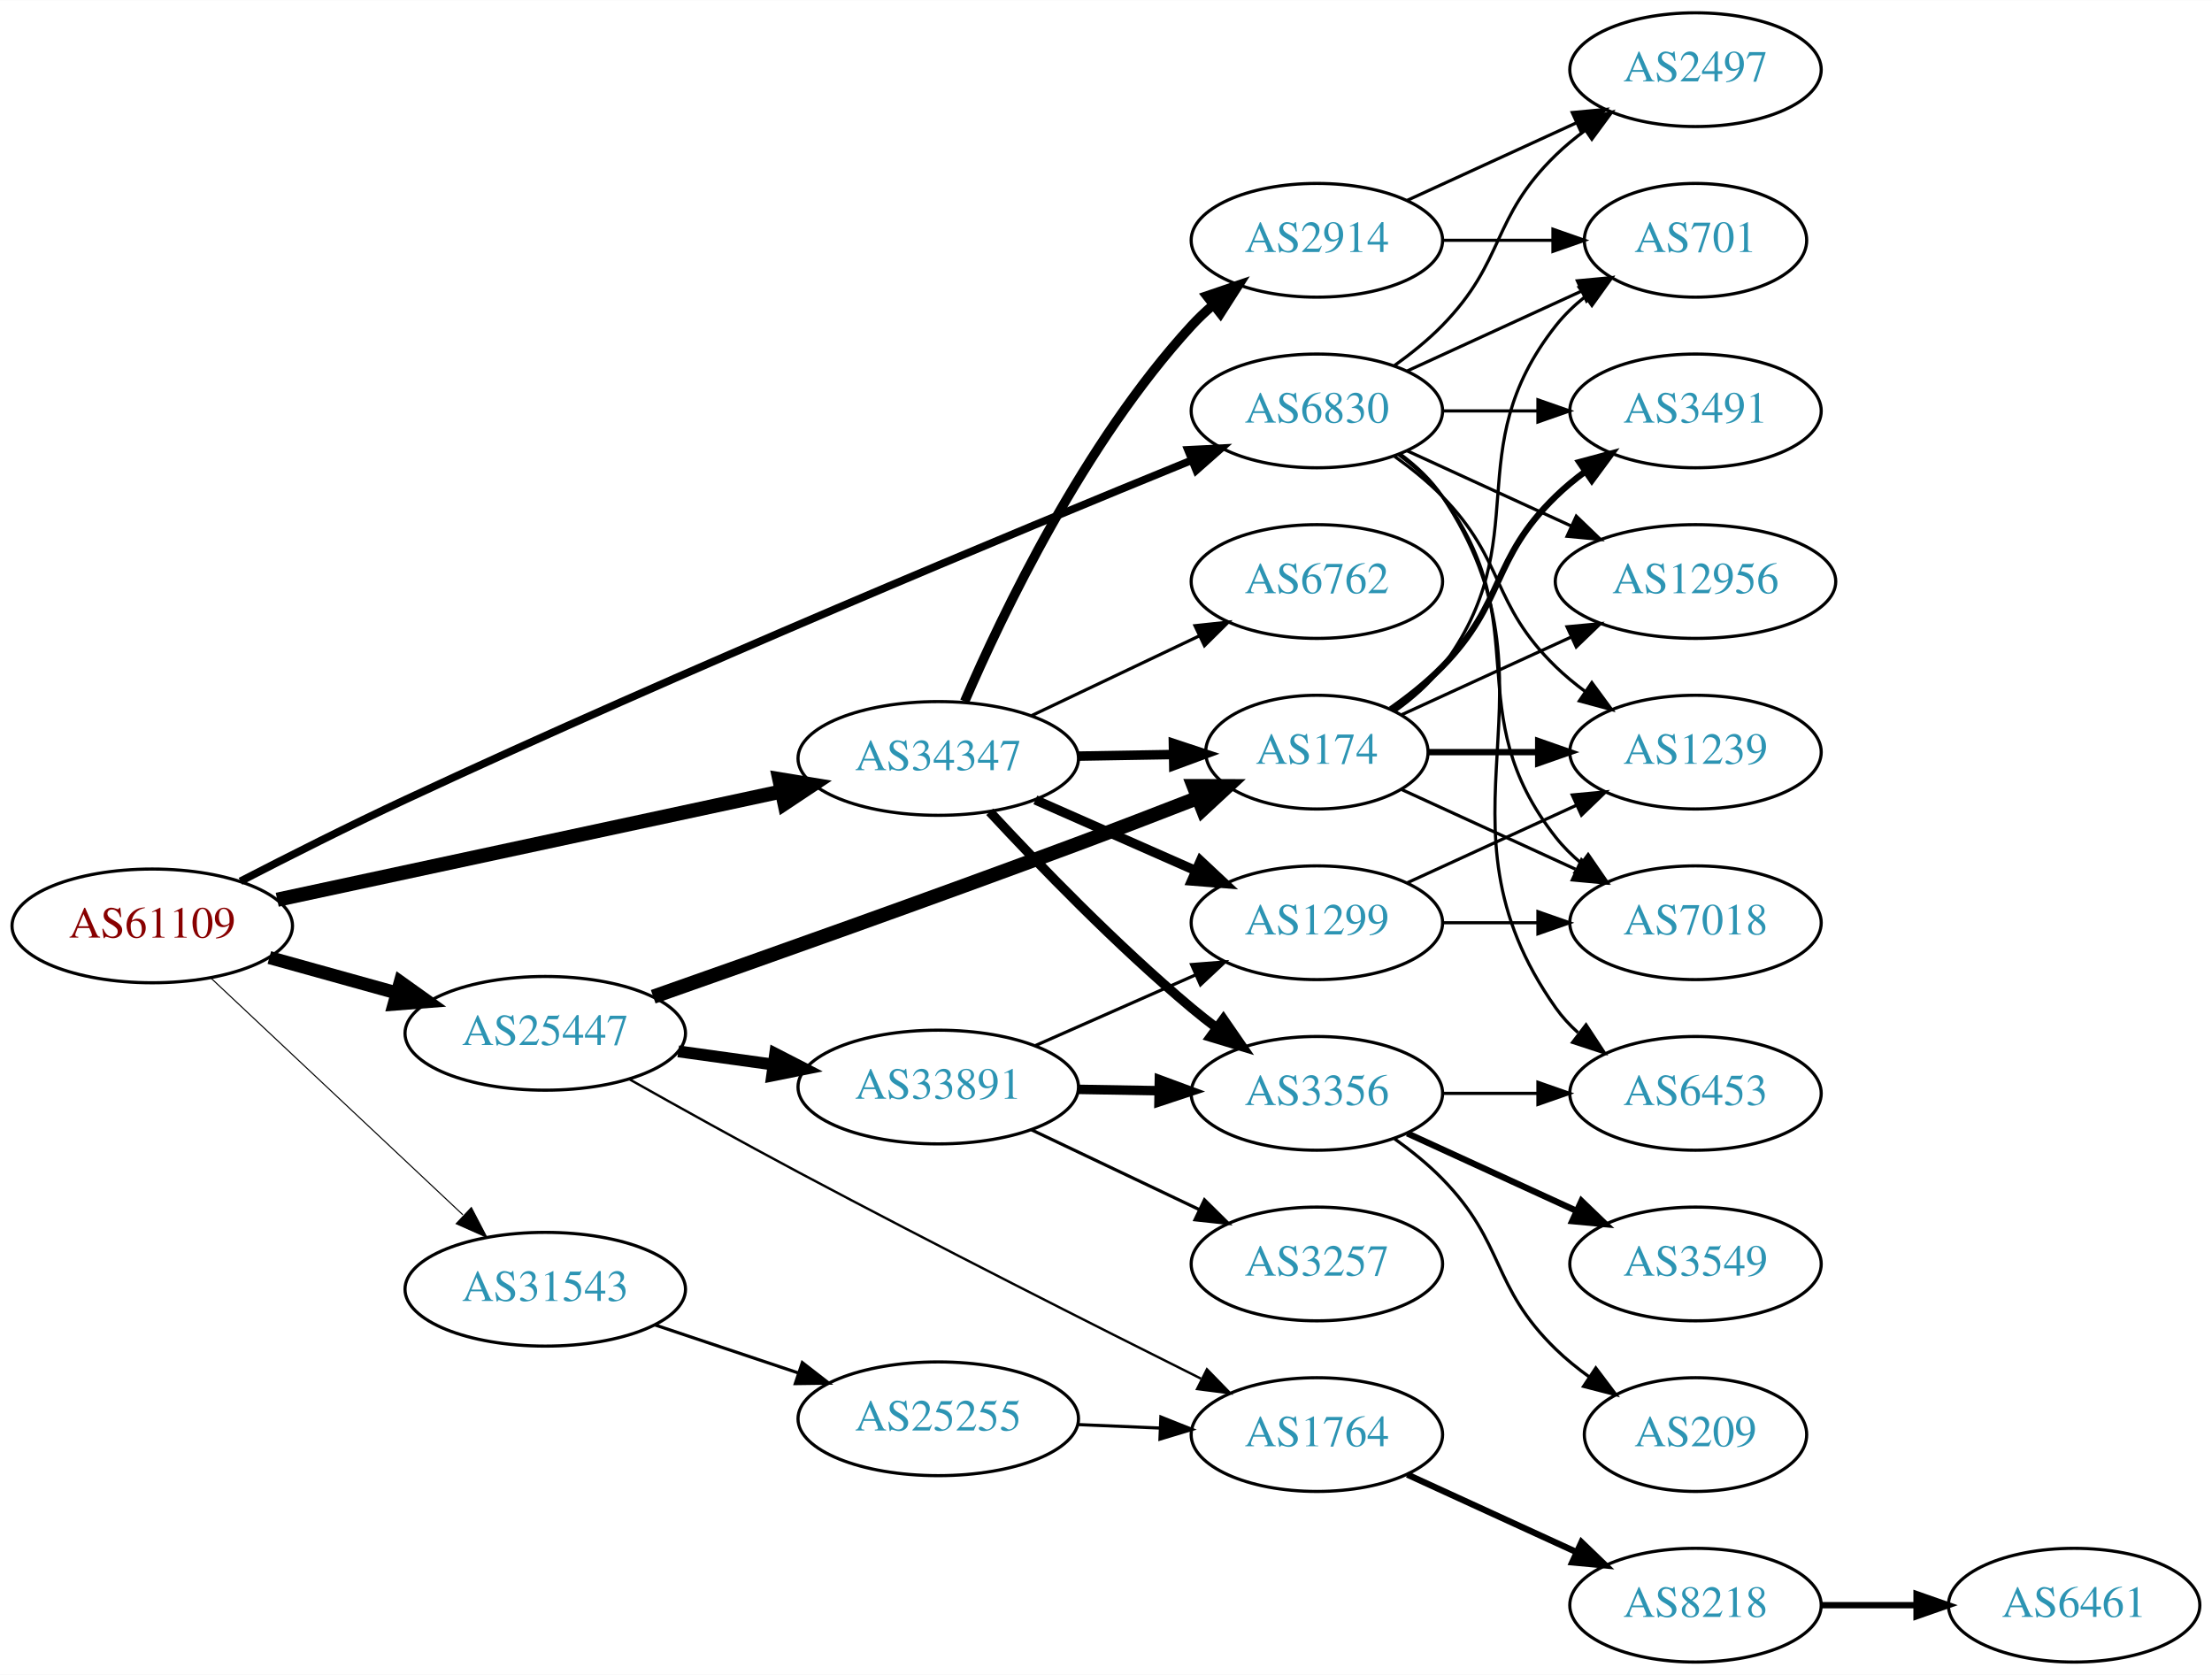
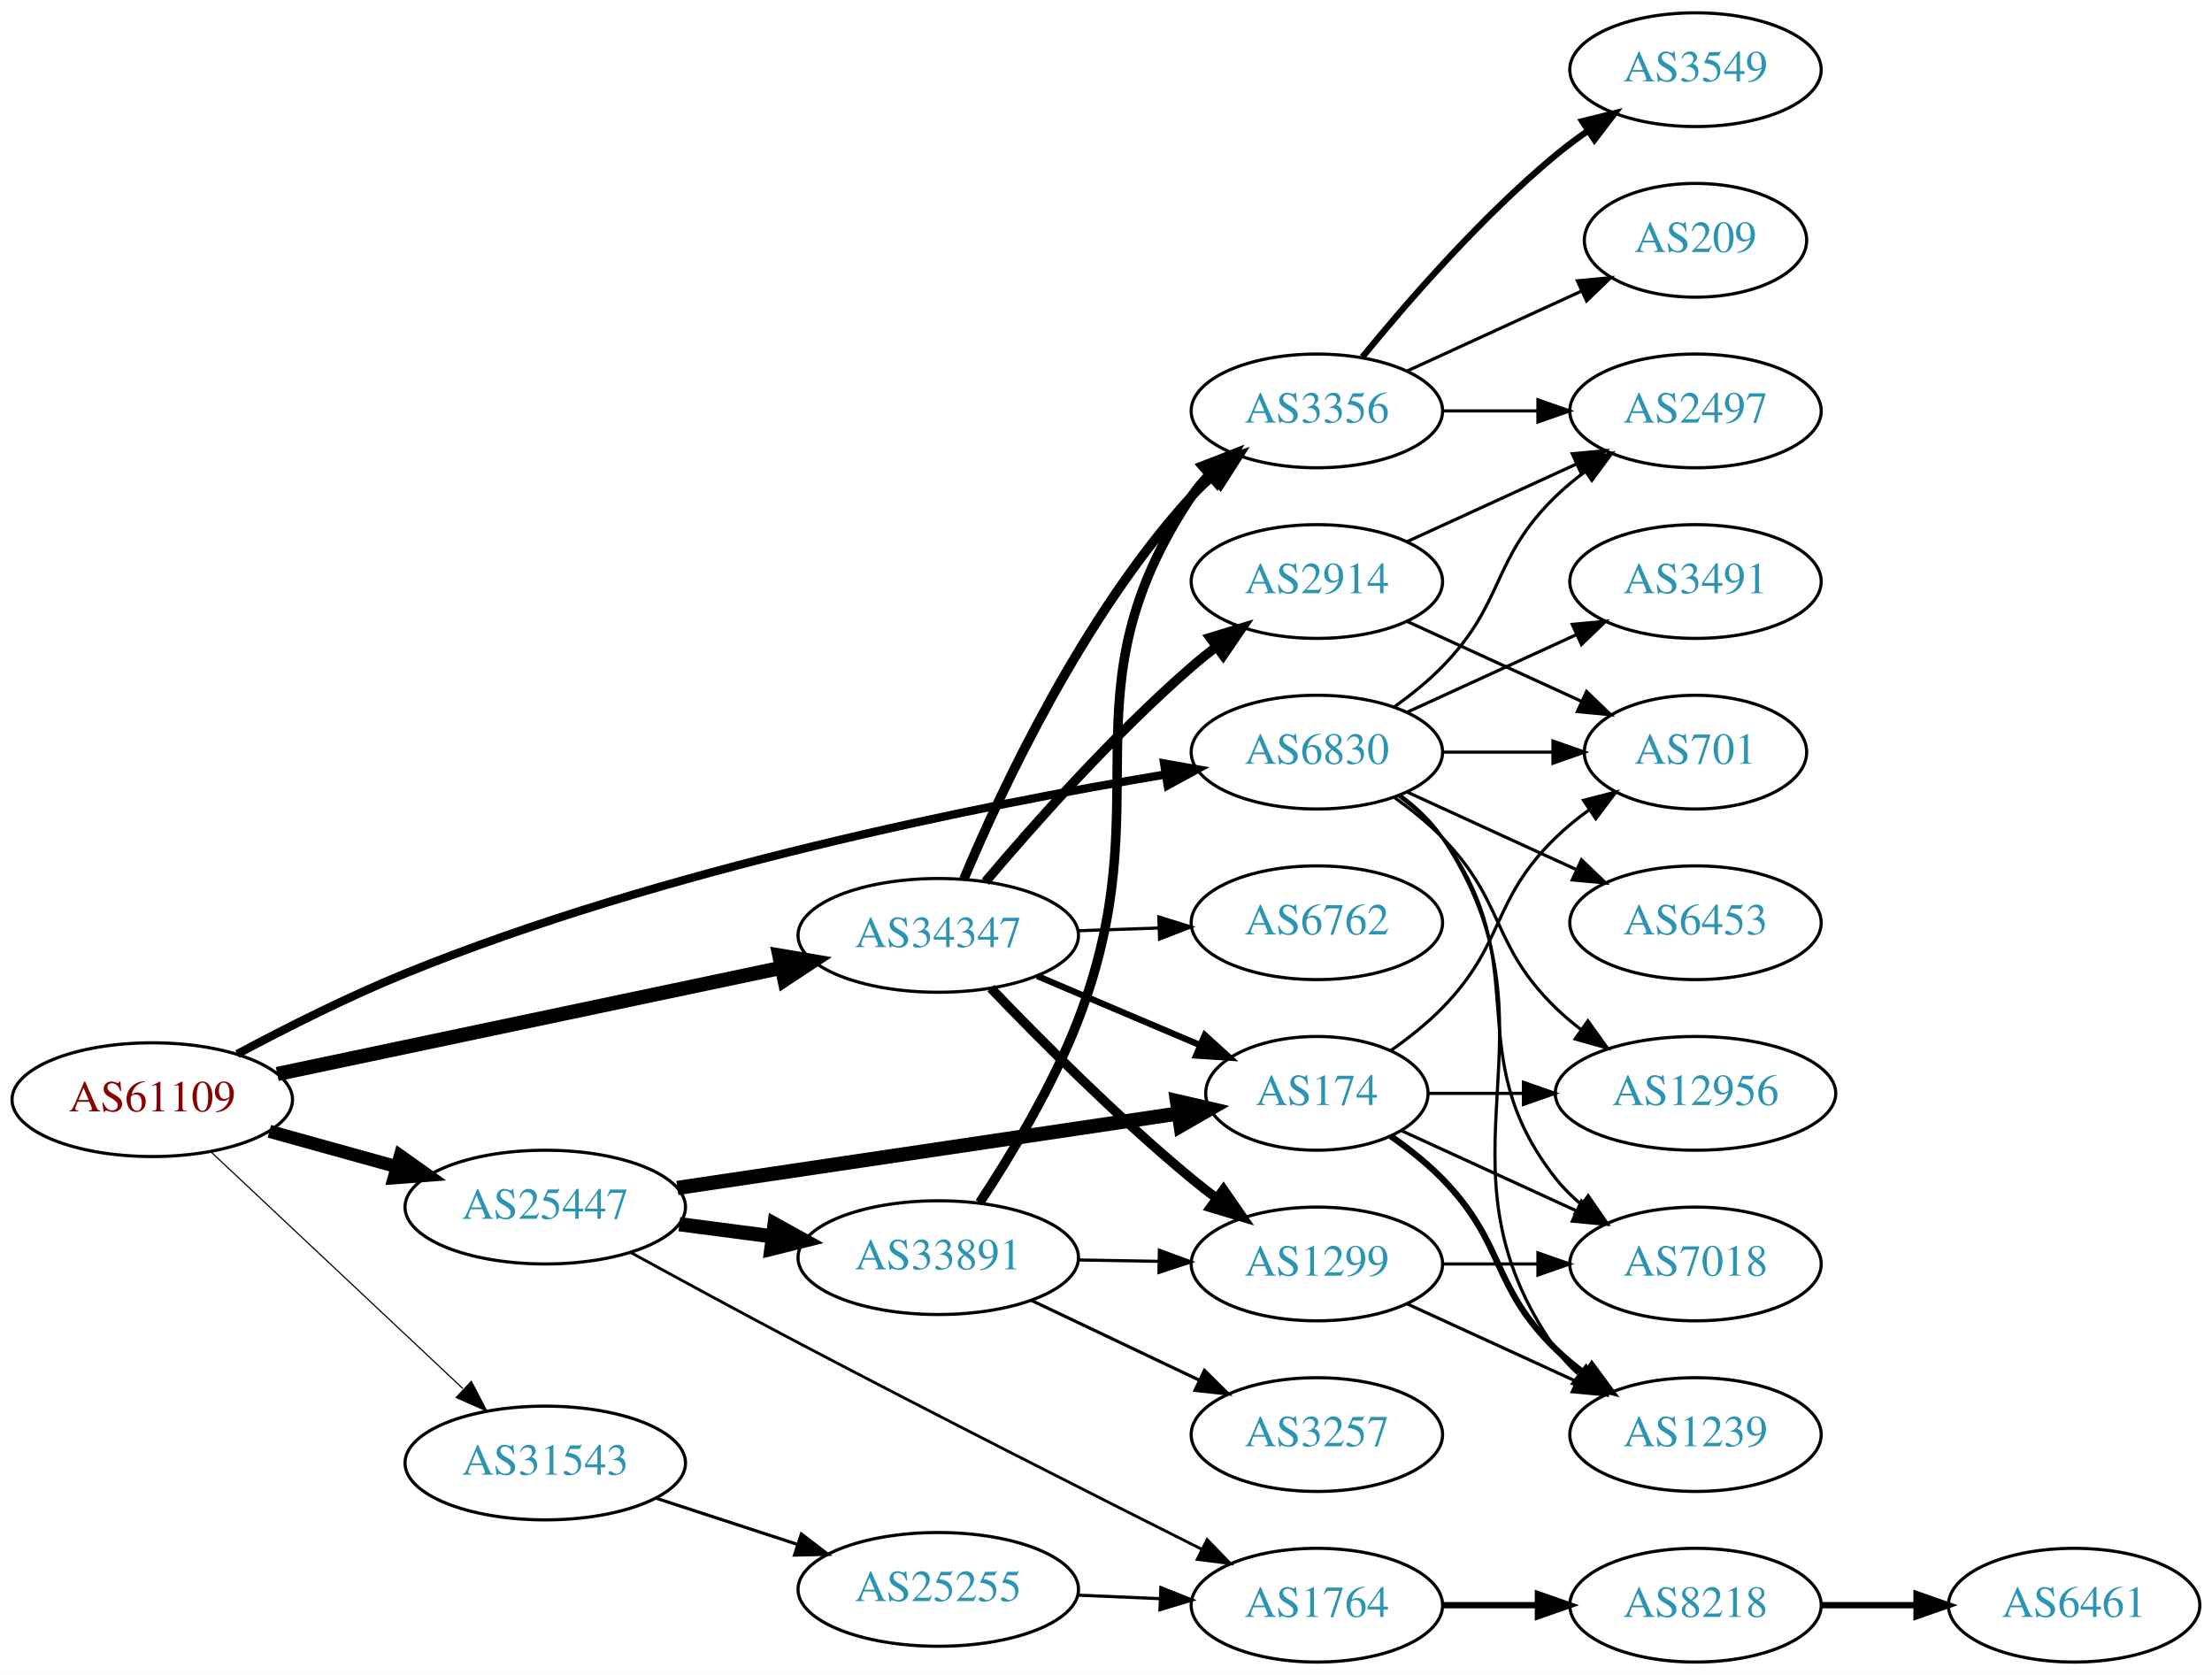
<svg xmlns="http://www.w3.org/2000/svg" xmlns:xlink="http://www.w3.org/1999/xlink" width="700pt" height="530pt" viewBox="0.00 0.00 700.15 530.00">
  <g id="graph0" class="graph" transform="scale(1 1) rotate(0) translate(4 526)">
    <polygon fill="white" stroke="none" points="-4,4 -4,-526 696.155,-526 696.155,4 -4,4" />
    <g id="node1" class="node">
      <g id="a_node1">
        <a xlink:href="/asn/61109" xlink:title="AS61109 ~ Stadtgemeinde/Stadtwerke Imst [AT]">
-           <ellipse fill="#ffffff" stroke="black" cx="44.196" cy="-233" rx="44.393" ry="18" />
-           <text text-anchor="middle" x="44.196" y="-229.3" font-family="Times,serif" font-size="14.00" fill="#880000">AS61109</text>
+           <ellipse fill="#ffffff" stroke="black" cx="44.196" cy="-178" rx="44.393" ry="18" />
+           <text text-anchor="middle" x="44.196" y="-174.3" font-family="Times,serif" font-size="14.00" fill="#880000">AS61109</text>
        </a>
      </g>
    </g>
    <g id="node2" class="node">
      <g id="a_node2">
        <a xlink:href="/asn/6830" xlink:title="AS6830 ~ LGI-UPC [AT]">
-           <ellipse fill="#ffffff" stroke="black" cx="412.823" cy="-396" rx="39.794" ry="18" />
-           <text text-anchor="middle" x="412.823" y="-392.3" font-family="Times,serif" font-size="14.00" fill="#2c94b3">AS6830</text>
+           <ellipse fill="#ffffff" stroke="black" cx="412.823" cy="-288" rx="39.794" ry="18" />
+           <text text-anchor="middle" x="412.823" y="-284.3" font-family="Times,serif" font-size="14.00" fill="#2c94b3">AS6830</text>
        </a>
      </g>
    </g>
    <g id="edge1" class="edge">
-       <path fill="none" stroke="black" stroke-width="2.423" d="M72.112,-247.127C87.34,-254.985 106.8,-264.803 124.392,-273 212.345,-313.98 317.622,-357.706 373.14,-380.359" />
-       <polygon fill="black" stroke="black" stroke-width="2.423" points="372.006,-383.676 382.587,-384.206 374.646,-377.193 372.006,-383.676" />
+       <path fill="none" stroke="black" stroke-width="2.625" d="M71.093,-192.436C86.326,-200.581 106.125,-210.581 124.392,-218 205.868,-251.088 306.934,-271.229 364.938,-280.94" />
+       <polygon fill="black" stroke="black" stroke-width="2.625" points="364.472,-284.41 374.907,-282.577 365.606,-277.503 364.472,-284.41" />
    </g>
    <g id="node3" class="node">
      <g id="a_node3">
        <a xlink:href="/asn/25447" xlink:title="AS25447 ~ Hackl-Str. 1, Object 2, OG2 [AT]">
-           <ellipse fill="#ffffff" stroke="black" cx="168.588" cy="-199" rx="44.393" ry="18" />
-           <text text-anchor="middle" x="168.588" y="-195.3" font-family="Times,serif" font-size="14.00" fill="#2c94b3">AS25447</text>
+           <ellipse fill="#ffffff" stroke="black" cx="168.588" cy="-144" rx="44.393" ry="18" />
+           <text text-anchor="middle" x="168.588" y="-140.3" font-family="Times,serif" font-size="14.00" fill="#2c94b3">AS25447</text>
        </a>
      </g>
    </g>
    <g id="edge2" class="edge">
-       <path fill="none" stroke="black" stroke-width="4.154" d="M81.256,-222.983C93.842,-219.486 108.146,-215.513 121.44,-211.82" />
-       <polygon fill="black" stroke="black" stroke-width="4.154" points="122.701,-215.242 131.363,-209.063 120.755,-208.238 122.701,-215.242" />
+       <path fill="none" stroke="black" stroke-width="4.125" d="M81.256,-167.983C93.842,-164.486 108.146,-160.513 121.44,-156.82" />
+       <polygon fill="black" stroke="black" stroke-width="4.125" points="122.694,-160.217 131.363,-154.063 120.762,-153.262 122.694,-160.217" />
    </g>
    <g id="node4" class="node">
      <g id="a_node4">
        <a xlink:href="/asn/31543" xlink:title="AS31543 ~ myNET gmbh [AT]">
-           <ellipse fill="#ffffff" stroke="black" cx="168.588" cy="-118" rx="44.393" ry="18" />
-           <text text-anchor="middle" x="168.588" y="-114.3" font-family="Times,serif" font-size="14.00" fill="#2c94b3">AS31543</text>
+           <ellipse fill="#ffffff" stroke="black" cx="168.588" cy="-63" rx="44.393" ry="18" />
+           <text text-anchor="middle" x="168.588" y="-59.3" font-family="Times,serif" font-size="14.00" fill="#2c94b3">AS31543</text>
        </a>
      </g>
    </g>
    <g id="edge3" class="edge">
-       <path fill="none" stroke="black" stroke-width="0.346" d="M62.732,-216.523C83.636,-196.882 118.721,-163.916 142.494,-141.579" />
-       <polygon fill="black" stroke="black" stroke-width="0.346" points="145.194,-143.844 150.085,-134.446 140.401,-138.743 145.194,-143.844" />
+       <path fill="none" stroke="black" stroke-width="0.375" d="M62.732,-161.523C83.636,-141.882 118.721,-108.916 142.494,-86.579" />
+       <polygon fill="black" stroke="black" stroke-width="0.375" points="145.194,-88.844 150.085,-79.446 140.401,-83.743 145.194,-88.844" />
    </g>
    <g id="node5" class="node">
      <g id="a_node5">
        <a xlink:href="/asn/34347" xlink:title="AS34347 ~ HALLAG Kommunal GmbH [AT]">
-           <ellipse fill="#ffffff" stroke="black" cx="292.98" cy="-286" rx="44.393" ry="18" />
-           <text text-anchor="middle" x="292.98" y="-282.3" font-family="Times,serif" font-size="14.00" fill="#2c94b3">AS34347</text>
+           <ellipse fill="#ffffff" stroke="black" cx="292.98" cy="-230" rx="44.393" ry="18" />
+           <text text-anchor="middle" x="292.98" y="-226.3" font-family="Times,serif" font-size="14.00" fill="#2c94b3">AS34347</text>
        </a>
      </g>
    </g>
    <g id="edge4" class="edge">
-       <path fill="none" stroke="black" stroke-width="4.5" d="M83.756,-241.281C126.823,-250.53 196.612,-265.518 243.381,-275.563" />
-       <polygon fill="black" stroke="black" stroke-width="4.5" points="242.681,-279.44 253.285,-277.69 244.334,-271.74 242.681,-279.44" />
+       <path fill="none" stroke="black" stroke-width="4.5" d="M83.756,-186.125C126.823,-195.2 196.612,-209.905 243.381,-219.76" />
+       <polygon fill="black" stroke="black" stroke-width="4.5" points="242.688,-223.637 253.285,-221.846 244.311,-215.932 242.688,-223.637" />
    </g>
    <g id="node6" class="node">
      <g id="a_node6">
-         <a xlink:href="/asn/12956" xlink:title="AS12956 ~ TELXIUS [ES]">
-           <ellipse fill="#ffffff" stroke="black" cx="532.666" cy="-342" rx="44.393" ry="18" />
-           <text text-anchor="middle" x="532.666" y="-338.3" font-family="Times,serif" font-size="14.00" fill="#2c94b3">AS12956</text>
+         <a xlink:href="/asn/2497" xlink:title="AS2497 ~ Internet Initiative Japan Inc. [JP]">
+           <ellipse fill="#ffffff" stroke="black" cx="532.666" cy="-396" rx="39.794" ry="18" />
+           <text text-anchor="middle" x="532.666" y="-392.3" font-family="Times,serif" font-size="14.00" fill="#2c94b3">AS2497</text>
        </a>
      </g>
    </g>
    <g id="edge5" class="edge">
-       <path fill="none" stroke="black" d="M441.452,-383.339C456.95,-376.238 476.516,-367.272 493.463,-359.506" />
-       <polygon fill="black" stroke="black" points="494.933,-362.683 502.565,-355.335 492.016,-356.319 494.933,-362.683" />
+       <path fill="none" stroke="black" d="M437.417,-302.389C442.673,-306.148 448.005,-310.437 452.469,-315 472.642,-335.617 467.776,-348.906 488.469,-369 491.315,-371.763 494.488,-374.386 497.789,-376.834" />
+       <polygon fill="black" stroke="black" points="495.905,-379.786 506.136,-382.538 499.854,-374.006 495.905,-379.786" />
    </g>
    <g id="node7" class="node">
      <g id="a_node7">
-         <a xlink:href="/asn/7018" xlink:title="AS7018 ~ AT&amp;T Services, Inc. [US]">
-           <ellipse fill="#ffffff" stroke="black" cx="532.666" cy="-234" rx="39.794" ry="18" />
-           <text text-anchor="middle" x="532.666" y="-230.3" font-family="Times,serif" font-size="14.00" fill="#2c94b3">AS7018</text>
+         <a xlink:href="/asn/3491" xlink:title="AS3491 ~ PCCW Global, Inc. [US]">
+           <ellipse fill="#ffffff" stroke="black" cx="532.666" cy="-342" rx="39.794" ry="18" />
+           <text text-anchor="middle" x="532.666" y="-338.3" font-family="Times,serif" font-size="14.00" fill="#2c94b3">AS3491</text>
        </a>
      </g>
    </g>
    <g id="edge6" class="edge">
-       <path fill="none" stroke="black" d="M438.754,-382.118C443.83,-378.389 448.748,-373.984 452.469,-369 482.741,-328.458 457.171,-300.754 488.469,-261 490.794,-258.047 493.538,-255.33 496.497,-252.853" />
-       <polygon fill="black" stroke="black" points="498.69,-255.585 504.694,-246.855 494.557,-249.936 498.69,-255.585" />
+       <path fill="none" stroke="black" d="M441.452,-300.661C457.409,-307.973 477.679,-317.261 494.962,-325.181" />
+       <polygon fill="black" stroke="black" points="493.661,-328.435 504.21,-329.419 496.577,-322.071 493.661,-328.435" />
    </g>
    <g id="node8" class="node">
      <g id="a_node8">
-         <a xlink:href="/asn/2497" xlink:title="AS2497 ~ Internet Initiative Japan Inc. [JP]">
-           <ellipse fill="#ffffff" stroke="black" cx="532.666" cy="-504" rx="39.794" ry="18" />
-           <text text-anchor="middle" x="532.666" y="-500.3" font-family="Times,serif" font-size="14.00" fill="#2c94b3">AS2497</text>
+         <a xlink:href="/asn/6453" xlink:title="AS6453 ~ TATA COMMUNICATIONS (AMERICA) INC [US]">
+           <ellipse fill="#ffffff" stroke="black" cx="532.666" cy="-234" rx="39.794" ry="18" />
+           <text text-anchor="middle" x="532.666" y="-230.3" font-family="Times,serif" font-size="14.00" fill="#2c94b3">AS6453</text>
        </a>
      </g>
    </g>
    <g id="edge7" class="edge">
-       <path fill="none" stroke="black" d="M437.417,-410.389C442.673,-414.148 448.005,-418.437 452.469,-423 472.642,-443.617 467.776,-456.906 488.469,-477 491.315,-479.763 494.488,-482.386 497.789,-484.834" />
-       <polygon fill="black" stroke="black" points="495.905,-487.786 506.136,-490.538 499.854,-482.006 495.905,-487.786" />
+       <path fill="none" stroke="black" d="M441.452,-275.339C457.409,-268.027 477.679,-258.739 494.962,-250.819" />
+       <polygon fill="black" stroke="black" points="496.577,-253.929 504.21,-246.581 493.661,-247.565 496.577,-253.929" />
    </g>
    <g id="node9" class="node">
      <g id="a_node9">
-         <a xlink:href="/asn/6453" xlink:title="AS6453 ~ TATA COMMUNICATIONS (AMERICA) INC [US]">
-           <ellipse fill="#ffffff" stroke="black" cx="532.666" cy="-180" rx="39.794" ry="18" />
-           <text text-anchor="middle" x="532.666" y="-176.3" font-family="Times,serif" font-size="14.00" fill="#2c94b3">AS6453</text>
+         <a xlink:href="/asn/12956" xlink:title="AS12956 ~ TELXIUS [ES]">
+           <ellipse fill="#ffffff" stroke="black" cx="532.666" cy="-180" rx="44.393" ry="18" />
+           <text text-anchor="middle" x="532.666" y="-176.3" font-family="Times,serif" font-size="14.00" fill="#2c94b3">AS12956</text>
        </a>
      </g>
    </g>
    <g id="edge8" class="edge">
-       <path fill="none" stroke="black" d="M439.142,-382.393C444.198,-378.649 449.01,-374.169 452.469,-369 493.494,-307.706 445.89,-267.225 488.469,-207 490.461,-204.184 492.848,-201.599 495.464,-199.24" />
-       <polygon fill="black" stroke="black" points="498.016,-201.694 503.832,-192.838 493.763,-196.135 498.016,-201.694" />
+       <path fill="none" stroke="black" d="M437.417,-273.611C442.673,-269.852 448.005,-265.563 452.469,-261 472.642,-240.383 467.776,-227.094 488.469,-207 490.956,-204.586 493.693,-202.278 496.546,-200.1" />
+       <polygon fill="black" stroke="black" points="498.601,-202.934 504.782,-194.329 494.584,-197.202 498.601,-202.934" />
    </g>
    <g id="node10" class="node">
      <g id="a_node10">
-         <a xlink:href="/asn/3491" xlink:title="AS3491 ~ PCCW Global, Inc. [US]">
-           <ellipse fill="#ffffff" stroke="black" cx="532.666" cy="-396" rx="39.794" ry="18" />
-           <text text-anchor="middle" x="532.666" y="-392.3" font-family="Times,serif" font-size="14.00" fill="#2c94b3">AS3491</text>
+         <a xlink:href="/asn/701" xlink:title="AS701 ~ UUNET [US]">
+           <ellipse fill="#ffffff" stroke="black" cx="532.666" cy="-288" rx="35.194" ry="18" />
+           <text text-anchor="middle" x="532.666" y="-284.3" font-family="Times,serif" font-size="14.00" fill="#2c94b3">AS701</text>
        </a>
      </g>
    </g>
    <g id="edge9" class="edge">
-       <path fill="none" stroke="black" d="M452.736,-396C462.289,-396 472.639,-396 482.601,-396" />
-       <polygon fill="black" stroke="black" points="482.794,-399.5 492.794,-396 482.794,-392.5 482.794,-399.5" />
+       <path fill="none" stroke="black" d="M452.736,-288C463.822,-288 475.982,-288 487.364,-288" />
+       <polygon fill="black" stroke="black" points="487.546,-291.5 497.546,-288 487.546,-284.5 487.546,-291.5" />
    </g>
    <g id="node11" class="node">
      <g id="a_node11">
-         <a xlink:href="/asn/1239" xlink:title="AS1239 ~ Sprint [US]">
-           <ellipse fill="#ffffff" stroke="black" cx="532.666" cy="-288" rx="39.794" ry="18" />
-           <text text-anchor="middle" x="532.666" y="-284.3" font-family="Times,serif" font-size="14.00" fill="#2c94b3">AS1239</text>
+         <a xlink:href="/asn/7018" xlink:title="AS7018 ~ AT&amp;T Services, Inc. [US]">
+           <ellipse fill="#ffffff" stroke="black" cx="532.666" cy="-126" rx="39.794" ry="18" />
+           <text text-anchor="middle" x="532.666" y="-122.3" font-family="Times,serif" font-size="14.00" fill="#2c94b3">AS7018</text>
        </a>
      </g>
    </g>
    <g id="edge10" class="edge">
-       <path fill="none" stroke="black" d="M437.417,-381.611C442.673,-377.852 448.005,-373.563 452.469,-369 472.642,-348.383 467.776,-335.094 488.469,-315 491.315,-312.237 494.488,-309.614 497.789,-307.166" />
-       <polygon fill="black" stroke="black" points="499.854,-309.994 506.136,-301.462 495.905,-304.214 499.854,-309.994" />
+       <path fill="none" stroke="black" d="M438.754,-274.118C443.83,-270.389 448.748,-265.984 452.469,-261 482.741,-220.458 457.171,-192.754 488.469,-153 490.794,-150.047 493.538,-147.33 496.497,-144.853" />
+       <polygon fill="black" stroke="black" points="498.69,-147.585 504.694,-138.855 494.557,-141.936 498.69,-147.585" />
    </g>
    <g id="node12" class="node">
      <g id="a_node12">
-         <a xlink:href="/asn/701" xlink:title="AS701 ~ UUNET [US]">
-           <ellipse fill="#ffffff" stroke="black" cx="532.666" cy="-450" rx="35.194" ry="18" />
-           <text text-anchor="middle" x="532.666" y="-446.3" font-family="Times,serif" font-size="14.00" fill="#2c94b3">AS701</text>
+         <a xlink:href="/asn/1239" xlink:title="AS1239 ~ Sprint [US]">
+           <ellipse fill="#ffffff" stroke="black" cx="532.666" cy="-72" rx="39.794" ry="18" />
+           <text text-anchor="middle" x="532.666" y="-68.3" font-family="Times,serif" font-size="14.00" fill="#2c94b3">AS1239</text>
        </a>
      </g>
    </g>
    <g id="edge11" class="edge">
-       <path fill="none" stroke="black" d="M441.452,-408.661C457.868,-416.183 478.85,-425.798 496.446,-433.861" />
-       <polygon fill="black" stroke="black" points="495.275,-437.174 505.824,-438.158 498.191,-430.811 495.275,-437.174" />
+       <path fill="none" stroke="black" d="M439.142,-274.393C444.198,-270.649 449.01,-266.169 452.469,-261 493.494,-199.706 445.89,-159.225 488.469,-99 490.461,-96.184 492.848,-93.599 495.464,-91.24" />
+       <polygon fill="black" stroke="black" points="498.016,-93.694 503.832,-84.838 493.763,-88.135 498.016,-93.694" />
    </g>
    <g id="node13" class="node">
      <g id="a_node13">
        <a xlink:href="/asn/174" xlink:title="AS174 ~ Cogent Communications [US]">
-           <ellipse fill="#ffffff" stroke="black" cx="412.823" cy="-288" rx="35.194" ry="18" />
-           <text text-anchor="middle" x="412.823" y="-284.3" font-family="Times,serif" font-size="14.00" fill="#2c94b3">AS174</text>
+           <ellipse fill="#ffffff" stroke="black" cx="412.823" cy="-180" rx="35.194" ry="18" />
+           <text text-anchor="middle" x="412.823" y="-176.3" font-family="Times,serif" font-size="14.00" fill="#2c94b3">AS174</text>
        </a>
      </g>
    </g>
    <g id="edge12" class="edge">
-       <path fill="none" stroke="black" stroke-width="4.5" d="M202.754,-210.58C236.632,-222.477 290.706,-241.658 337.176,-259 349.613,-263.641 363.156,-268.854 375.25,-273.567" />
-       <polygon fill="black" stroke="black" stroke-width="4.5" points="373.843,-277.244 384.59,-277.219 376.711,-269.91 373.843,-277.244" />
+       <path fill="none" stroke="black" stroke-width="4.5" d="M210.406,-150.066C254.438,-156.61 324.24,-166.984 369.026,-173.64" />
+       <polygon fill="black" stroke="black" stroke-width="4.5" points="368.542,-177.548 379.012,-175.124 369.7,-169.759 368.542,-177.548" />
    </g>
    <g id="node14" class="node">
      <g id="a_node14">
        <a xlink:href="/asn/33891" xlink:title="AS33891 ~ CORE-BACKBONE GMBH GLOBAL NETWORK [DE]">
-           <ellipse fill="#ffffff" stroke="black" cx="292.98" cy="-182" rx="44.393" ry="18" />
-           <text text-anchor="middle" x="292.98" y="-178.3" font-family="Times,serif" font-size="14.00" fill="#2c94b3">AS33891</text>
+           <ellipse fill="#ffffff" stroke="black" cx="292.98" cy="-128" rx="44.393" ry="18" />
+           <text text-anchor="middle" x="292.98" y="-124.3" font-family="Times,serif" font-size="14.00" fill="#2c94b3">AS33891</text>
        </a>
      </g>
    </g>
    <g id="edge13" class="edge">
-       <path fill="none" stroke="black" stroke-width="3.75" d="M210.684,-193.292C220.27,-191.96 230.597,-190.526 240.569,-189.141" />
-       <polygon fill="black" stroke="black" stroke-width="3.75" points="241.362,-192.564 250.785,-187.722 240.399,-185.631 241.362,-192.564" />
+       <path fill="none" stroke="black" stroke-width="4.5" d="M211.025,-138.583C220.495,-137.345 230.673,-136.015 240.507,-134.729" />
+       <polygon fill="black" stroke="black" stroke-width="4.5" points="241.181,-138.612 250.587,-133.411 240.161,-130.803 241.181,-138.612" />
    </g>
    <g id="node15" class="node">
      <g id="a_node15">
        <a xlink:href="/asn/1764" xlink:title="AS1764 ~ NEXTLAYER-AS [AT]">
-           <ellipse fill="#ffffff" stroke="black" cx="412.823" cy="-72" rx="39.794" ry="18" />
-           <text text-anchor="middle" x="412.823" y="-68.3" font-family="Times,serif" font-size="14.00" fill="#2c94b3">AS1764</text>
+           <ellipse fill="#ffffff" stroke="black" cx="412.823" cy="-18" rx="39.794" ry="18" />
+           <text text-anchor="middle" x="412.823" y="-14.3" font-family="Times,serif" font-size="14.00" fill="#2c94b3">AS1764</text>
        </a>
      </g>
    </g>
    <g id="edge14" class="edge">
-       <path fill="none" stroke="black" stroke-width="0.75" d="M195.14,-184.496C210.593,-175.801 230.733,-164.605 248.784,-155 292.297,-131.847 342.965,-106.265 376.126,-89.707" />
-       <polygon fill="black" stroke="black" stroke-width="0.75" points="378.022,-92.672 385.41,-85.078 374.899,-86.407 378.022,-92.672" />
+       <path fill="none" stroke="black" stroke-width="0.9" d="M195.534,-129.688C210.951,-121.239 230.921,-110.394 248.784,-101 292.408,-78.058 343.053,-52.431 376.178,-35.805" />
+       <polygon fill="black" stroke="black" stroke-width="0.9" points="378.081,-38.766 385.451,-31.155 374.943,-32.509 378.081,-38.766" />
    </g>
    <g id="node23" class="node">
      <g id="a_node23">
        <a xlink:href="/asn/25255" xlink:title="AS25255 ~ ==&gt; TELE2 AUSTRIA &lt;== [AT]">
-           <ellipse fill="#ffffff" stroke="black" cx="292.98" cy="-77" rx="44.393" ry="18" />
-           <text text-anchor="middle" x="292.98" y="-73.3" font-family="Times,serif" font-size="14.00" fill="#2c94b3">AS25255</text>
-         </a>
-       </g>
-     </g>
-     <g id="edge28" class="edge">
-       <path fill="none" stroke="black" d="M203.356,-106.688C217.403,-101.983 233.88,-96.463 248.791,-91.468" />
-       <polygon fill="black" stroke="black" points="249.952,-94.77 258.322,-88.275 247.729,-88.133 249.952,-94.77" />
+           <ellipse fill="#ffffff" stroke="black" cx="292.98" cy="-23" rx="44.393" ry="18" />
+           <text text-anchor="middle" x="292.98" y="-19.3" font-family="Times,serif" font-size="14.00" fill="#2c94b3">AS25255</text>
+         </a>
+       </g>
+     </g>
+     <g id="edge27" class="edge">
+       <path fill="none" stroke="black" d="M203.681,-51.858C217.474,-47.35 233.569,-42.09 248.211,-37.305" />
+       <polygon fill="black" stroke="black" points="249.652,-40.516 258.07,-34.083 247.478,-33.862 249.652,-40.516" />
    </g>
    <g id="edge31" class="edge">
-       <path fill="none" stroke="black" stroke-width="3" d="M337.191,-286.733C347.04,-286.901 357.519,-287.078 367.416,-287.246" />
-       <polygon fill="black" stroke="black" stroke-width="3" points="367.41,-290.747 377.468,-287.417 367.529,-283.748 367.41,-290.747" />
+       <path fill="none" stroke="black" stroke-width="2" d="M324.328,-217.124C340.062,-210.448 359.382,-202.25 375.862,-195.258" />
+       <polygon fill="black" stroke="black" stroke-width="2" points="377.35,-198.429 385.188,-191.301 374.616,-191.985 377.35,-198.429" />
    </g>
    <g id="node17" class="node">
      <g id="a_node17">
-         <a xlink:href="/asn/1299" xlink:title="AS1299 ~ Telia Carrier [EU]">
-           <ellipse fill="#ffffff" stroke="black" cx="412.823" cy="-234" rx="39.794" ry="18" />
-           <text text-anchor="middle" x="412.823" y="-230.3" font-family="Times,serif" font-size="14.00" fill="#2c94b3">AS1299</text>
-         </a>
-       </g>
-     </g>
-     <g id="edge30" class="edge">
-       <path fill="none" stroke="black" stroke-width="3" d="M323.717,-272.878C339.106,-266.087 358.049,-257.729 374.422,-250.504" />
-       <polygon fill="black" stroke="black" stroke-width="3" points="375.983,-253.641 383.718,-246.402 373.157,-247.237 375.983,-253.641" />
+         <a xlink:href="/asn/3356" xlink:title="AS3356 ~ Level 3 Parent, LLC [US]">
+           <ellipse fill="#ffffff" stroke="black" cx="412.823" cy="-396" rx="39.794" ry="18" />
+           <text text-anchor="middle" x="412.823" y="-392.3" font-family="Times,serif" font-size="14.00" fill="#2c94b3">AS3356</text>
+         </a>
+       </g>
+     </g>
+     <g id="edge29" class="edge">
+       <path fill="none" stroke="black" stroke-width="3" d="M301.078,-247.84C312.893,-275.953 338.739,-331.242 373.176,-369 375.193,-371.211 377.422,-373.341 379.761,-375.369" />
+       <polygon fill="black" stroke="black" stroke-width="3" points="377.967,-378.409 387.993,-381.833 382.29,-372.904 377.967,-378.409" />
    </g>
    <g id="node18" class="node">
      <g id="a_node18">
-         <a xlink:href="/asn/3356" xlink:title="AS3356 ~ Level 3 Parent, LLC [US]">
-           <ellipse fill="#ffffff" stroke="black" cx="412.823" cy="-180" rx="39.794" ry="18" />
-           <text text-anchor="middle" x="412.823" y="-176.3" font-family="Times,serif" font-size="14.00" fill="#2c94b3">AS3356</text>
-         </a>
-       </g>
-     </g>
-     <g id="edge32" class="edge">
-       <path fill="none" stroke="black" stroke-width="3" d="M309.277,-269.106C324.683,-252.496 349.499,-226.821 373.176,-207 375.687,-204.898 378.356,-202.794 381.074,-200.74" />
-       <polygon fill="black" stroke="black" stroke-width="3" points="383.237,-203.495 389.259,-194.778 379.115,-197.837 383.237,-203.495" />
+         <a xlink:href="/asn/1299" xlink:title="AS1299 ~ Telia Carrier [EU]">
+           <ellipse fill="#ffffff" stroke="black" cx="412.823" cy="-126" rx="39.794" ry="18" />
+           <text text-anchor="middle" x="412.823" y="-122.3" font-family="Times,serif" font-size="14.00" fill="#2c94b3">AS1299</text>
+         </a>
+       </g>
+     </g>
+     <g id="edge33" class="edge">
+       <path fill="none" stroke="black" stroke-width="3" d="M309.644,-213.272C325.126,-197.108 349.819,-172.3 373.176,-153 375.7,-150.915 378.379,-148.822 381.102,-146.775" />
+       <polygon fill="black" stroke="black" stroke-width="3" points="383.262,-149.532 389.297,-140.824 379.149,-143.868 383.262,-149.532" />
    </g>
    <g id="node24" class="node">
      <g id="a_node24">
        <a xlink:href="/asn/6762" xlink:title="AS6762 ~ TELECOM ITALIA SPARKLE S.p.A. [IT]">
-           <ellipse fill="#ffffff" stroke="black" cx="412.823" cy="-342" rx="39.794" ry="18" />
-           <text text-anchor="middle" x="412.823" y="-338.3" font-family="Times,serif" font-size="14.00" fill="#2c94b3">AS6762</text>
-         </a>
-       </g>
-     </g>
-     <g id="edge33" class="edge">
-       <path fill="none" stroke="black" d="M322.507,-299.556C338.484,-307.149 358.568,-316.693 375.643,-324.807" />
-       <polygon fill="black" stroke="black" points="374.239,-328.015 384.774,-329.146 377.244,-321.692 374.239,-328.015" />
+           <ellipse fill="#ffffff" stroke="black" cx="412.823" cy="-234" rx="39.794" ry="18" />
+           <text text-anchor="middle" x="412.823" y="-230.3" font-family="Times,serif" font-size="14.00" fill="#2c94b3">AS6762</text>
+         </a>
+       </g>
+     </g>
+     <g id="edge30" class="edge">
+       <path fill="none" stroke="black" d="M337.191,-231.467C345.504,-231.749 354.267,-232.046 362.749,-232.334" />
+       <polygon fill="black" stroke="black" points="362.795,-235.838 372.908,-232.679 363.032,-228.842 362.795,-235.838" />
    </g>
    <g id="node25" class="node">
      <g id="a_node25">
        <a xlink:href="/asn/2914" xlink:title="AS2914 ~ NTT America, Inc. [US]">
-           <ellipse fill="#ffffff" stroke="black" cx="412.823" cy="-450" rx="39.794" ry="18" />
-           <text text-anchor="middle" x="412.823" y="-446.3" font-family="Times,serif" font-size="14.00" fill="#2c94b3">AS2914</text>
-         </a>
-       </g>
-     </g>
-     <g id="edge34" class="edge">
-       <path fill="none" stroke="black" stroke-width="3" d="M301.334,-304.031C313.319,-331.869 339.181,-385.96 373.176,-423 375.2,-425.205 377.434,-427.33 379.777,-429.355" />
-       <polygon fill="black" stroke="black" stroke-width="3" points="377.985,-432.398 388.014,-435.814 382.305,-426.889 377.985,-432.398" />
+           <ellipse fill="#ffffff" stroke="black" cx="412.823" cy="-342" rx="39.794" ry="18" />
+           <text text-anchor="middle" x="412.823" y="-338.3" font-family="Times,serif" font-size="14.00" fill="#2c94b3">AS2914</text>
+         </a>
+       </g>
+     </g>
+     <g id="edge32" class="edge">
+       <path fill="none" stroke="black" stroke-width="3" d="M307.916,-246.966C323.037,-264.875 348.358,-293.439 373.176,-315 375.648,-317.147 378.291,-319.282 380.991,-321.357" />
+       <polygon fill="black" stroke="black" stroke-width="3" points="379.018,-324.251 389.149,-327.351 383.163,-318.61 379.018,-324.251" />
    </g>
    <g id="edge17" class="edge">
-       <path fill="none" stroke="black" d="M439.684,-299.851C455.347,-307.028 475.619,-316.317 493.144,-324.348" />
-       <polygon fill="black" stroke="black" points="492.002,-327.675 502.551,-328.659 494.918,-321.311 492.002,-327.675" />
-     </g>
-     <g id="edge19" class="edge">
-       <path fill="none" stroke="black" d="M439.684,-276.149C455.805,-268.762 476.807,-259.138 494.672,-250.952" />
-       <polygon fill="black" stroke="black" points="496.591,-253.923 504.224,-246.575 493.675,-247.559 496.591,-253.923" />
+       <path fill="none" stroke="black" d="M448.225,-180C457.6,-180 467.983,-180 478.149,-180" />
+       <polygon fill="black" stroke="black" points="478.199,-183.5 488.199,-180 478.198,-176.5 478.199,-183.5" />
    </g>
    <g id="edge15" class="edge">
-       <path fill="none" stroke="black" stroke-width="2" d="M436.206,-301.532C441.848,-305.49 447.661,-310.086 452.469,-315 472.642,-335.617 467.776,-348.906 488.469,-369 491.315,-371.763 494.488,-374.386 497.789,-376.834" />
-       <polygon fill="black" stroke="black" stroke-width="2" points="495.905,-379.786 506.136,-382.538 499.854,-374.006 495.905,-379.786" />
+       <path fill="none" stroke="black" d="M436.206,-193.532C441.848,-197.49 447.661,-202.086 452.469,-207 472.642,-227.617 467.776,-240.906 488.469,-261 491.697,-264.134 495.348,-267.089 499.126,-269.812" />
+       <polygon fill="black" stroke="black" points="497.224,-272.75 507.486,-275.383 501.105,-266.925 497.224,-272.75" />
+     </g>
+     <g id="edge16" class="edge">
+       <path fill="none" stroke="black" d="M439.684,-168.149C455.805,-160.762 476.807,-151.138 494.672,-142.952" />
+       <polygon fill="black" stroke="black" points="496.591,-145.923 504.224,-138.575 493.675,-139.559 496.591,-145.923" />
    </g>
    <g id="edge18" class="edge">
-       <path fill="none" stroke="black" stroke-width="2" d="M448.225,-288C459.049,-288 471.216,-288 482.843,-288" />
-       <polygon fill="black" stroke="black" stroke-width="2" points="482.874,-291.5 492.874,-288 482.874,-284.5 482.874,-291.5" />
-     </g>
-     <g id="edge16" class="edge">
-       <path fill="none" stroke="black" d="M437.549,-301.011C443.046,-304.919 448.454,-309.622 452.469,-315 482.741,-355.542 457.171,-383.246 488.469,-423 491.116,-426.361 494.305,-429.417 497.736,-432.161" />
-       <polygon fill="black" stroke="black" points="495.849,-435.113 506.043,-438 499.874,-429.386 495.849,-435.113" />
+       <path fill="none" stroke="black" stroke-width="2" d="M436.206,-166.468C441.848,-162.51 447.661,-157.914 452.469,-153 472.642,-132.383 467.776,-119.094 488.469,-99 491.315,-96.237 494.488,-93.614 497.789,-91.166" />
+       <polygon fill="black" stroke="black" stroke-width="2" points="499.854,-93.993 506.136,-85.462 495.905,-88.214 499.854,-93.993" />
    </g>
    <g id="node16" class="node">
      <g id="a_node16">
        <a xlink:href="/asn/3257" xlink:title="AS3257 ~ GTT [DE]">
-           <ellipse fill="#ffffff" stroke="black" cx="412.823" cy="-126" rx="39.794" ry="18" />
-           <text text-anchor="middle" x="412.823" y="-122.3" font-family="Times,serif" font-size="14.00" fill="#2c94b3">AS3257</text>
-         </a>
-       </g>
+           <ellipse fill="#ffffff" stroke="black" cx="412.823" cy="-72" rx="39.794" ry="18" />
+           <text text-anchor="middle" x="412.823" y="-68.3" font-family="Times,serif" font-size="14.00" fill="#2c94b3">AS3257</text>
+         </a>
+       </g>
+     </g>
+     <g id="edge19" class="edge">
+       <path fill="none" stroke="black" d="M322.507,-114.444C338.484,-106.851 358.568,-97.307 375.643,-89.193" />
+       <polygon fill="black" stroke="black" points="377.244,-92.308 384.774,-84.854 374.239,-85.985 377.244,-92.308" />
    </g>
    <g id="edge20" class="edge">
-       <path fill="none" stroke="black" d="M322.507,-168.444C338.484,-160.851 358.568,-151.307 375.643,-143.193" />
-       <polygon fill="black" stroke="black" points="377.244,-146.308 384.774,-138.854 374.239,-139.985 377.244,-146.308" />
+       <path fill="none" stroke="black" stroke-width="3" d="M306.089,-145.406C315.809,-160.131 329.121,-182.111 337.176,-203 364.339,-273.437 331.347,-306.156 373.176,-369 374.792,-371.427 376.706,-373.702 378.805,-375.819" />
+       <polygon fill="black" stroke="black" stroke-width="3" points="376.615,-378.552 386.484,-382.406 381.173,-373.239 376.615,-378.552" />
    </g>
    <g id="edge21" class="edge">
-       <path fill="none" stroke="black" d="M323.717,-195.122C339.106,-201.913 358.049,-210.271 374.422,-217.496" />
-       <polygon fill="black" stroke="black" points="373.157,-220.763 383.718,-221.598 375.983,-214.359 373.157,-220.763" />
-     </g>
-     <g id="edge22" class="edge">
-       <path fill="none" stroke="black" stroke-width="3" d="M337.191,-181.267C345.504,-181.126 354.267,-180.977 362.749,-180.833" />
-       <polygon fill="black" stroke="black" stroke-width="3" points="362.969,-184.33 372.908,-180.66 362.85,-177.331 362.969,-184.33" />
-     </g>
-     <g id="node19" class="node">
-       <g id="a_node19">
+       <path fill="none" stroke="black" d="M337.191,-127.267C345.504,-127.126 354.267,-126.977 362.749,-126.833" />
+       <polygon fill="black" stroke="black" points="362.969,-130.33 372.908,-126.66 362.85,-123.331 362.969,-130.33" />
+     </g>
+     <g id="node21" class="node">
+       <g id="a_node21">
        <a xlink:href="/asn/8218" xlink:title="AS8218 ~ legacy Neotelecoms [FR]">
          <ellipse fill="#ffffff" stroke="black" cx="532.666" cy="-18" rx="39.794" ry="18" />
          <text text-anchor="middle" x="532.666" y="-14.3" font-family="Times,serif" font-size="14.00" fill="#2c94b3">AS8218</text>
        </a>
      </g>
    </g>
+     <g id="edge25" class="edge">
+       <path fill="none" stroke="black" stroke-width="2" d="M452.736,-18C462.289,-18 472.639,-18 482.601,-18" />
+       <polygon fill="black" stroke="black" stroke-width="2" points="482.794,-21.5 492.794,-18 482.794,-14.5 482.794,-21.5" />
+     </g>
+     <g id="edge24" class="edge">
+       <path fill="none" stroke="black" d="M452.736,-396C462.289,-396 472.639,-396 482.601,-396" />
+       <polygon fill="black" stroke="black" points="482.794,-399.5 492.794,-396 482.794,-392.5 482.794,-399.5" />
+     </g>
+     <g id="node19" class="node">
+       <g id="a_node19">
+         <a xlink:href="/asn/3549" xlink:title="AS3549 ~ Level 3 Parent, LLC [US]">
+           <ellipse fill="#ffffff" stroke="black" cx="532.666" cy="-504" rx="39.794" ry="18" />
+           <text text-anchor="middle" x="532.666" y="-500.3" font-family="Times,serif" font-size="14.00" fill="#2c94b3">AS3549</text>
+         </a>
+       </g>
+     </g>
+     <g id="edge22" class="edge">
+       <path fill="none" stroke="black" stroke-width="2" d="M427.242,-413.065C441.357,-430.375 464.771,-457.345 488.469,-477 491.686,-479.668 495.186,-482.27 498.757,-484.741" />
+       <polygon fill="black" stroke="black" stroke-width="2" points="496.835,-487.666 507.113,-490.236 500.68,-481.817 496.835,-487.666" />
+     </g>
+     <g id="node20" class="node">
+       <g id="a_node20">
+         <a xlink:href="/asn/209" xlink:title="AS209 ~ CenturyLink Communications, LLC [US]">
+           <ellipse fill="#ffffff" stroke="black" cx="532.666" cy="-450" rx="35.194" ry="18" />
+           <text text-anchor="middle" x="532.666" y="-446.3" font-family="Times,serif" font-size="14.00" fill="#2c94b3">AS209</text>
+         </a>
+       </g>
+     </g>
    <g id="edge23" class="edge">
-       <path fill="none" stroke="black" stroke-width="2" d="M441.452,-59.339C457.409,-52.027 477.679,-42.739 494.962,-34.819" />
-       <polygon fill="black" stroke="black" stroke-width="2" points="496.577,-37.929 504.21,-30.581 493.661,-31.565 496.577,-37.929" />
-     </g>
-     <g id="edge36" class="edge">
-       <path fill="none" stroke="black" d="M452.736,-234C462.289,-234 472.639,-234 482.601,-234" />
-       <polygon fill="black" stroke="black" points="482.794,-237.5 492.794,-234 482.794,-230.5 482.794,-237.5" />
+       <path fill="none" stroke="black" d="M441.452,-408.661C457.868,-416.183 478.85,-425.798 496.446,-433.861" />
+       <polygon fill="black" stroke="black" points="495.275,-437.174 505.824,-438.158 498.191,-430.811 495.275,-437.174" />
    </g>
    <g id="edge35" class="edge">
-       <path fill="none" stroke="black" d="M441.452,-246.661C457.409,-253.973 477.679,-263.261 494.962,-271.181" />
-       <polygon fill="black" stroke="black" points="493.661,-274.435 504.21,-275.419 496.577,-268.071 493.661,-274.435" />
-     </g>
-     <g id="edge27" class="edge">
-       <path fill="none" stroke="black" d="M452.736,-180C462.289,-180 472.639,-180 482.601,-180" />
-       <polygon fill="black" stroke="black" points="482.794,-183.5 492.794,-180 482.794,-176.5 482.794,-183.5" />
-     </g>
-     <g id="node21" class="node">
-       <g id="a_node21">
-         <a xlink:href="/asn/3549" xlink:title="AS3549 ~ Level 3 Parent, LLC [US]">
-           <ellipse fill="#ffffff" stroke="black" cx="532.666" cy="-126" rx="39.794" ry="18" />
-           <text text-anchor="middle" x="532.666" y="-122.3" font-family="Times,serif" font-size="14.00" fill="#2c94b3">AS3549</text>
-         </a>
-       </g>
-     </g>
-     <g id="edge25" class="edge">
-       <path fill="none" stroke="black" stroke-width="2" d="M441.452,-167.339C457.409,-160.027 477.679,-150.739 494.962,-142.819" />
-       <polygon fill="black" stroke="black" stroke-width="2" points="496.577,-145.929 504.21,-138.581 493.661,-139.565 496.577,-145.929" />
+       <path fill="none" stroke="black" d="M452.736,-126C462.289,-126 472.639,-126 482.601,-126" />
+       <polygon fill="black" stroke="black" points="482.794,-129.5 492.794,-126 482.794,-122.5 482.794,-129.5" />
+     </g>
+     <g id="edge34" class="edge">
+       <path fill="none" stroke="black" d="M441.452,-113.339C457.409,-106.027 477.679,-96.739 494.962,-88.819" />
+       <polygon fill="black" stroke="black" points="496.577,-91.929 504.21,-84.581 493.661,-85.565 496.577,-91.929" />
    </g>
    <g id="node22" class="node">
      <g id="a_node22">
-         <a xlink:href="/asn/209" xlink:title="AS209 ~ CenturyLink Communications, LLC [US]">
-           <ellipse fill="#ffffff" stroke="black" cx="532.666" cy="-72" rx="35.194" ry="18" />
-           <text text-anchor="middle" x="532.666" y="-68.3" font-family="Times,serif" font-size="14.00" fill="#2c94b3">AS209</text>
-         </a>
-       </g>
-     </g>
-     <g id="edge26" class="edge">
-       <path fill="none" stroke="black" d="M437.417,-165.611C442.673,-161.852 448.005,-157.563 452.469,-153 472.642,-132.383 467.776,-119.094 488.469,-99 491.697,-95.866 495.348,-92.911 499.126,-90.188" />
-       <polygon fill="black" stroke="black" points="501.105,-93.075 507.486,-84.617 497.224,-87.25 501.105,-93.075" />
-     </g>
-     <g id="node20" class="node">
-       <g id="a_node20">
        <a xlink:href="/asn/6461" xlink:title="AS6461 ~ Zayo Bandwidth [US]">
          <ellipse fill="#ffffff" stroke="black" cx="652.508" cy="-18" rx="39.794" ry="18" />
          <text text-anchor="middle" x="652.508" y="-14.3" font-family="Times,serif" font-size="14.00" fill="#2c94b3">AS6461</text>
        </a>
      </g>
    </g>
-     <g id="edge24" class="edge">
+     <g id="edge26" class="edge">
      <path fill="none" stroke="black" stroke-width="2" d="M572.578,-18C582.131,-18 592.481,-18 602.444,-18" />
      <polygon fill="black" stroke="black" stroke-width="2" points="602.636,-21.5 612.636,-18 602.636,-14.5 602.636,-21.5" />
    </g>
-     <g id="edge29" class="edge">
-       <path fill="none" stroke="black" d="M337.191,-75.167C345.597,-74.81 354.464,-74.434 363.035,-74.07" />
-       <polygon fill="black" stroke="black" points="363.45,-77.556 373.293,-73.635 363.154,-70.562 363.45,-77.556" />
+     <g id="edge28" class="edge">
+       <path fill="none" stroke="black" d="M337.191,-21.167C345.597,-20.81 354.464,-20.434 363.035,-20.07" />
+       <polygon fill="black" stroke="black" points="363.45,-23.556 373.293,-19.635 363.154,-16.562 363.45,-23.556" />
    </g>
    <g id="edge37" class="edge">
-       <path fill="none" stroke="black" d="M441.452,-462.661C457.409,-469.973 477.679,-479.261 494.962,-487.181" />
-       <polygon fill="black" stroke="black" points="493.661,-490.435 504.21,-491.419 496.577,-484.071 493.661,-490.435" />
-     </g>
-     <g id="edge38" class="edge">
-       <path fill="none" stroke="black" d="M452.736,-450C463.822,-450 475.982,-450 487.364,-450" />
-       <polygon fill="black" stroke="black" points="487.546,-453.5 497.546,-450 487.546,-446.5 487.546,-453.5" />
+       <path fill="none" stroke="black" d="M441.452,-354.661C457.409,-361.973 477.679,-371.261 494.962,-379.181" />
+       <polygon fill="black" stroke="black" points="493.661,-382.435 504.21,-383.419 496.577,-376.071 493.661,-382.435" />
+     </g>
+     <g id="edge36" class="edge">
+       <path fill="none" stroke="black" d="M441.452,-329.339C457.868,-321.817 478.85,-312.202 496.446,-304.139" />
+       <polygon fill="black" stroke="black" points="498.191,-307.189 505.824,-299.842 495.275,-300.826 498.191,-307.189" />
    </g>
  </g>
</svg>
